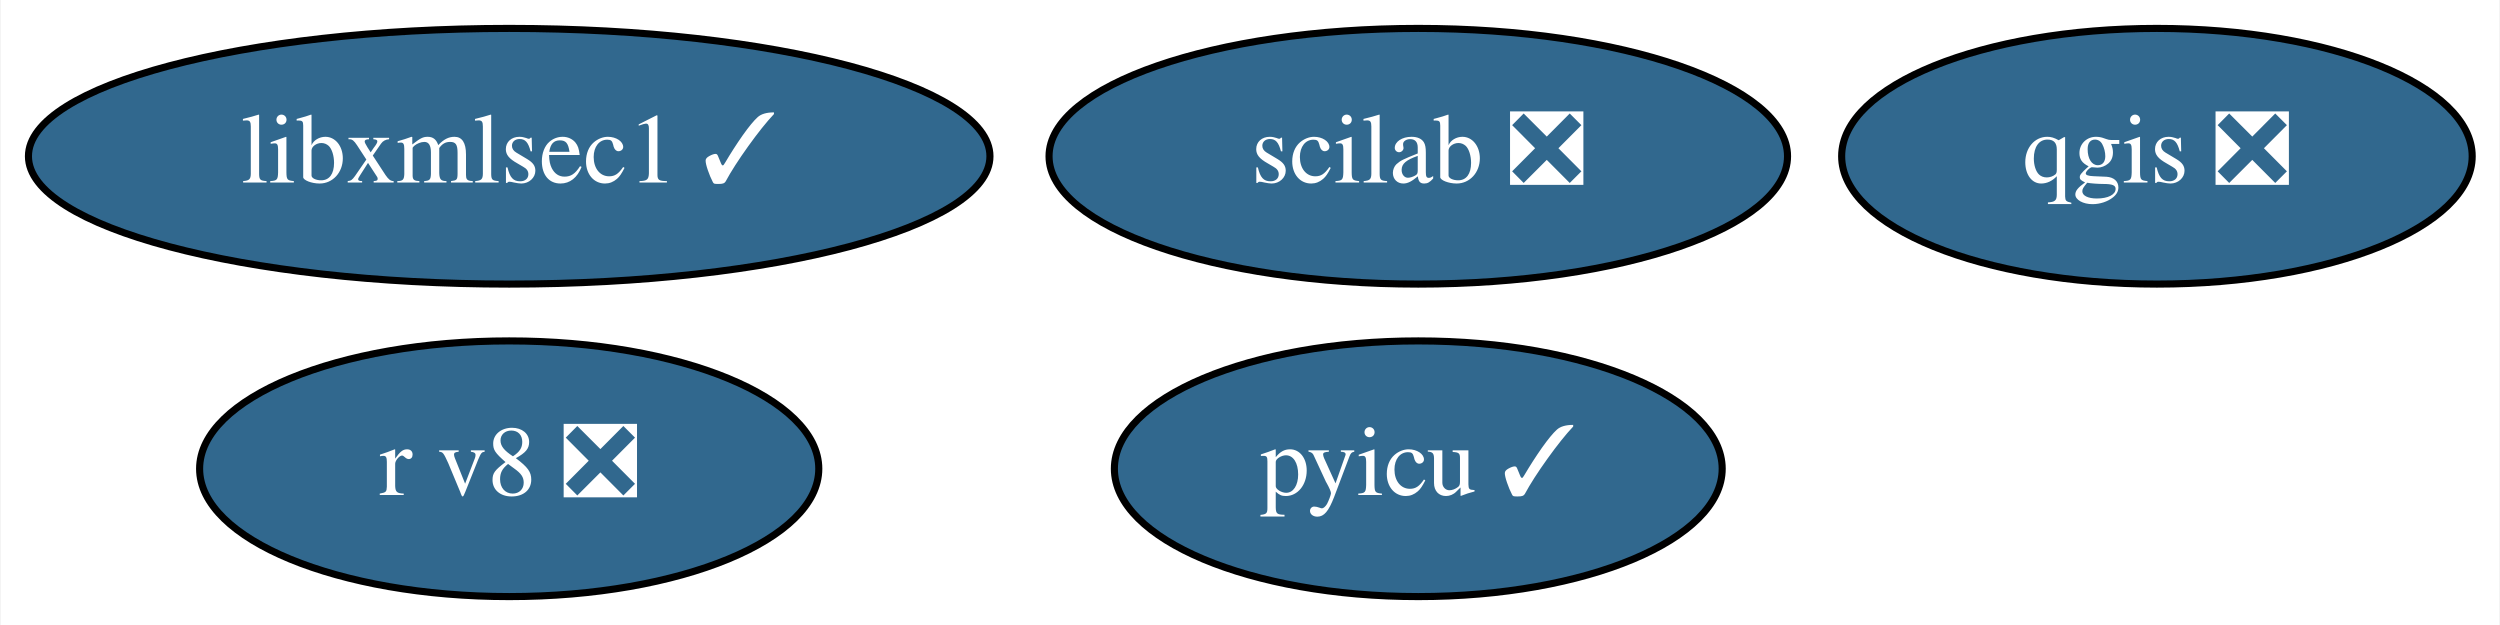
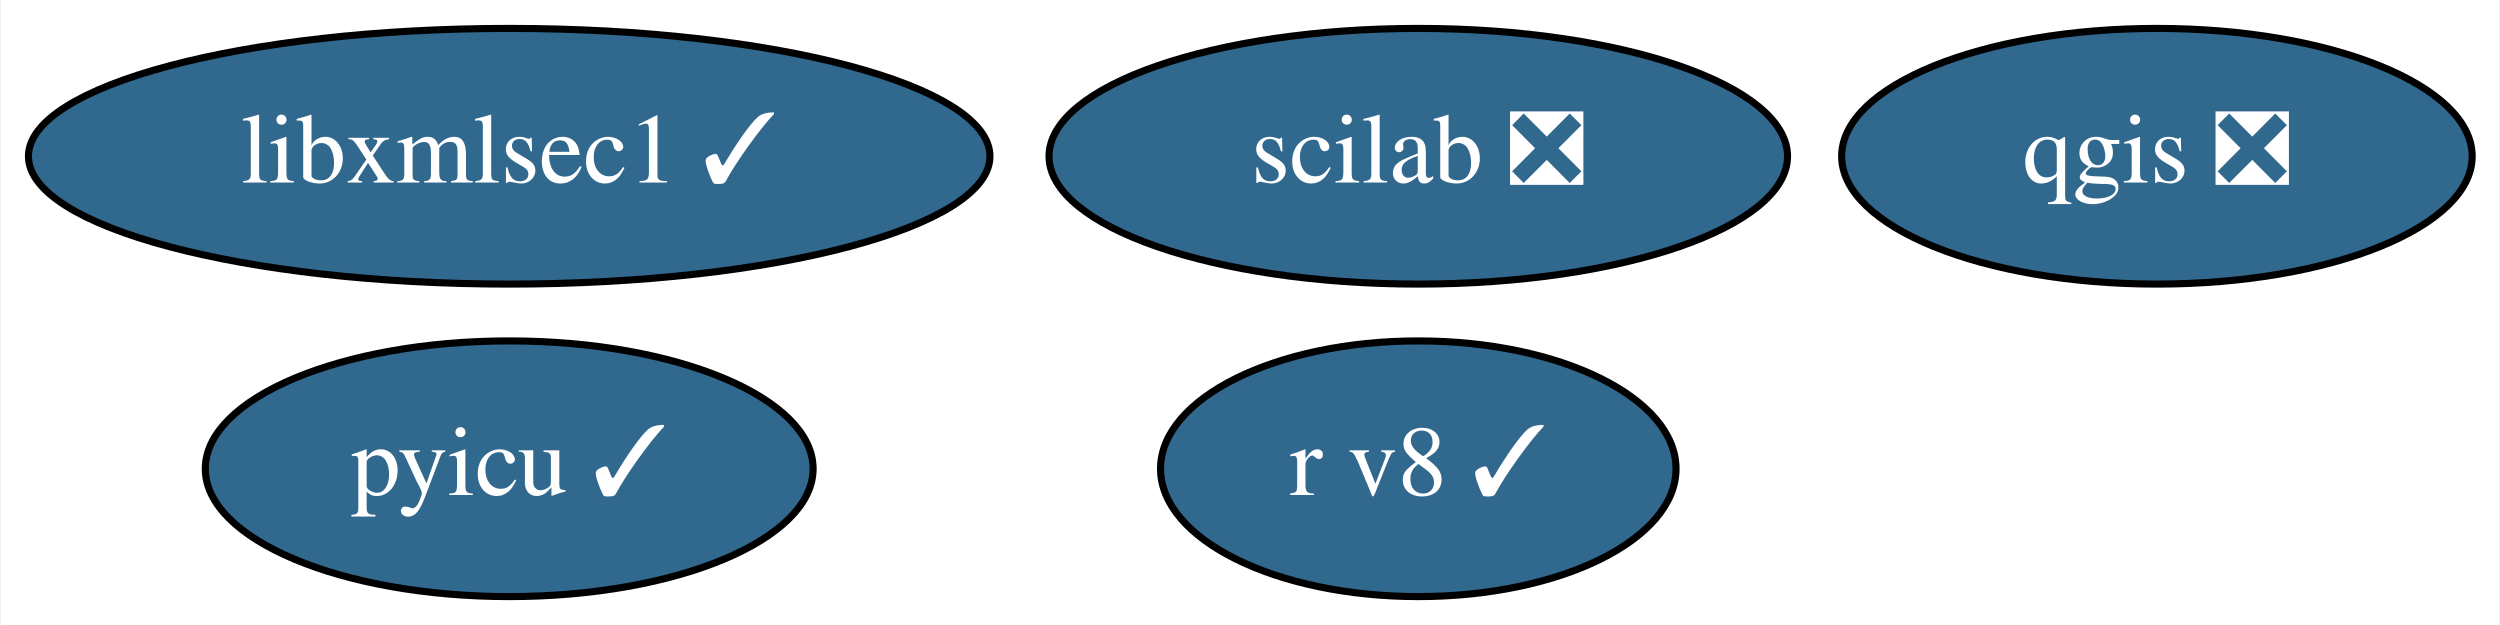
<svg xmlns="http://www.w3.org/2000/svg" xmlns:xlink="http://www.w3.org/1999/xlink" width="352pt" height="88pt" viewBox="0.00 0.00 351.79 88.00">
  <g id="graph0" class="graph" transform="scale(1 1) rotate(0) translate(4 84)">
    <polygon fill="white" stroke="transparent" points="-4,4 -4,-84 347.79,-84 347.79,4 -4,4" />
    <g id="node1" class="node">
      <g id="a_node1">
        <a xlink:href="https://github.com/conda-forge/qgis-feedstock/pull/226" xlink:title="qgis ❎">
          <ellipse fill="#31688e" stroke="black" cx="299.59" cy="-62" rx="44.39" ry="18" />
          <text text-anchor="middle" x="299.59" y="-58.3" font-family="Times,serif" font-size="14.00" fill="white">qgis ❎</text>
        </a>
      </g>
    </g>
    <g id="node2" class="node">
      <g id="a_node2">
        <a xlink:href="https://github.com/conda-forge/pyicu-feedstock/pull/34" xlink:title="pyicu ✓">
-           <ellipse fill="#31688e" stroke="black" cx="195.59" cy="-18" rx="42.79" ry="18" />
-           <text text-anchor="middle" x="195.59" y="-14.3" font-family="Times,serif" font-size="14.00" fill="white">pyicu ✓</text>
+           <ellipse fill="#31688e" stroke="black" cx="67.59" cy="-18" rx="42.79" ry="18" />
+           <text text-anchor="middle" x="67.59" y="-14.3" font-family="Times,serif" font-size="14.00" fill="white">pyicu ✓</text>
        </a>
      </g>
    </g>
    <g id="node3" class="node">
      <g id="a_node3">
        <a xlink:href="https://github.com/conda-forge/scilab-feedstock/pull/26" xlink:title="scilab ❎">
          <ellipse fill="#31688e" stroke="black" cx="195.59" cy="-62" rx="51.99" ry="18" />
          <text text-anchor="middle" x="195.59" y="-58.3" font-family="Times,serif" font-size="14.00" fill="white">scilab ❎</text>
        </a>
      </g>
    </g>
    <g id="node4" class="node">
      <g id="a_node4">
-         <a xlink:href="https://github.com/conda-forge/r-v8-feedstock/pull/25" xlink:title="r v8 ❎">
-           <ellipse fill="#31688e" stroke="black" cx="67.59" cy="-18" rx="43.59" ry="18" />
-           <text text-anchor="middle" x="67.59" y="-14.3" font-family="Times,serif" font-size="14.00" fill="white">r v8 ❎</text>
+         <a xlink:href="https://github.com/conda-forge/r-v8-feedstock/pull/25" xlink:title="r v8 ✓">
+           <ellipse fill="#31688e" stroke="black" cx="195.59" cy="-18" rx="36.29" ry="18" />
+           <text text-anchor="middle" x="195.59" y="-14.3" font-family="Times,serif" font-size="14.00" fill="white">r v8 ✓</text>
        </a>
      </g>
    </g>
    <g id="node5" class="node">
      <g id="a_node5">
        <a xlink:href="https://github.com/conda-forge/libxmlsec1-feedstock/pull/5" xlink:title="libxmlsec1 ✓">
          <ellipse fill="#31688e" stroke="black" cx="67.59" cy="-62" rx="67.69" ry="18" />
          <text text-anchor="middle" x="67.59" y="-58.3" font-family="Times,serif" font-size="14.00" fill="white">libxmlsec1 ✓</text>
        </a>
      </g>
    </g>
  </g>
</svg>
